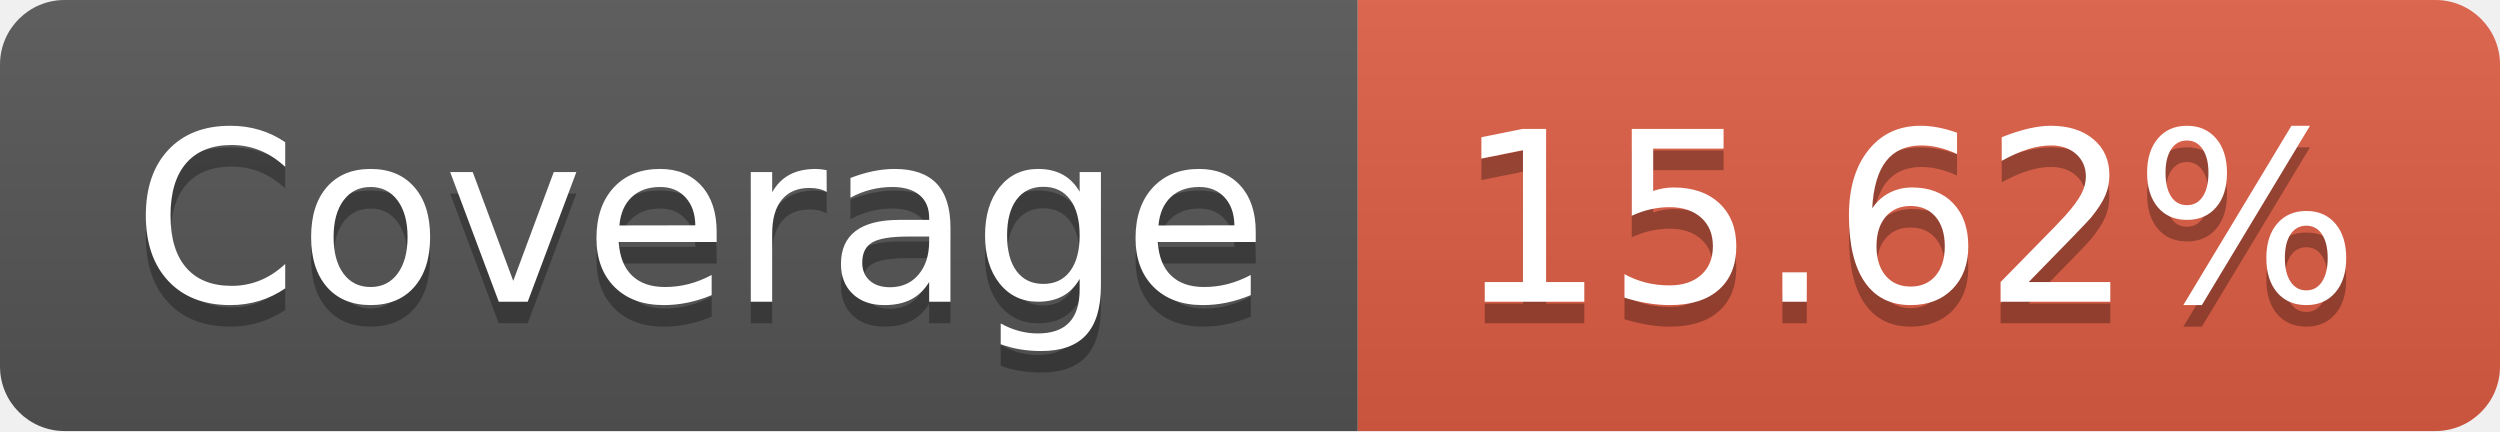
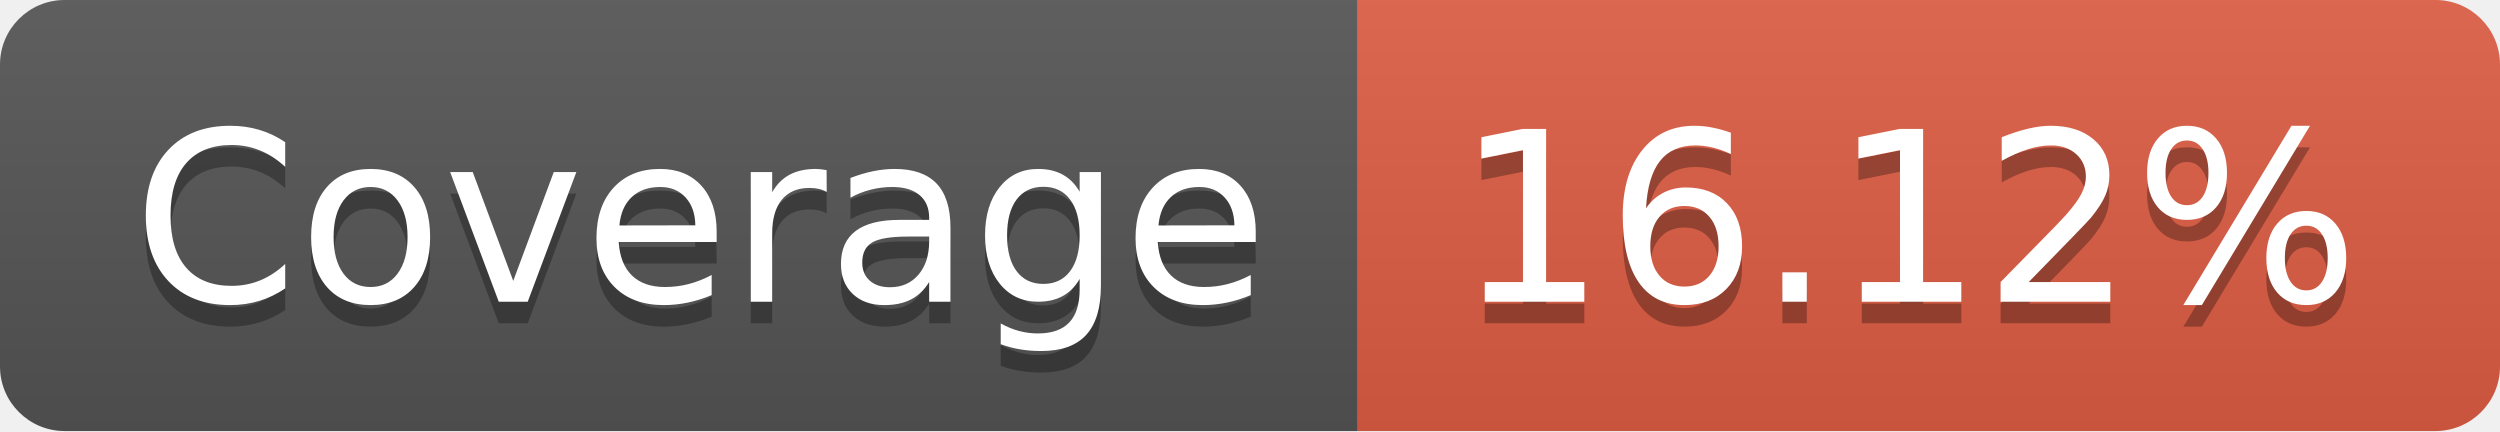
- <svg xmlns="http://www.w3.org/2000/svg" width="116" height="20" role="img" aria-label="Coverage: 15.62%">
+ <svg xmlns="http://www.w3.org/2000/svg" width="116" height="20" role="img" aria-label="Coverage: 16.12%">
  <linearGradient id="s" x2="0" y2="100%">
    <stop offset="0" stop-color="#bbb" stop-opacity=".1" />
    <stop offset="1" stop-opacity=".1" />
  </linearGradient>
  <clipPath id="r">
    <rect width="116" height="20" rx="3" fill="#fff" />
  </clipPath>
  <g clip-path="url(#r)">
    <rect width="63" height="20" fill="#555" />
    <rect x="63" width="53" height="20" fill="#e05d44" />
    <rect width="116" height="20" fill="url(#s)" />
  </g>
  <g fill="#fff" text-anchor="middle" font-family="Verdana,Geneva,DejaVu Sans,sans-serif" text-rendering="geometricPrecision" font-size="110">
    <text aria-hidden="true" x="325" y="150" fill="#010101" fill-opacity=".3" transform="scale(.1)" textLength="530">Coverage</text>
    <text x="325" y="140" transform="scale(.1)" fill="#fff" textLength="530">Coverage</text>
-     <text aria-hidden="true" x="885" y="150" fill="#010101" fill-opacity=".3" transform="scale(.1)" textLength="430">15.62%</text>
-     <text x="885" y="140" transform="scale(.1)" fill="#fff" textLength="430">15.62%</text>
+     <text aria-hidden="true" x="885" y="150" fill="#010101" fill-opacity=".3" transform="scale(.1)" textLength="430">16.12%</text>
+     <text x="885" y="140" transform="scale(.1)" fill="#fff" textLength="430">16.12%</text>
  </g>
</svg>
